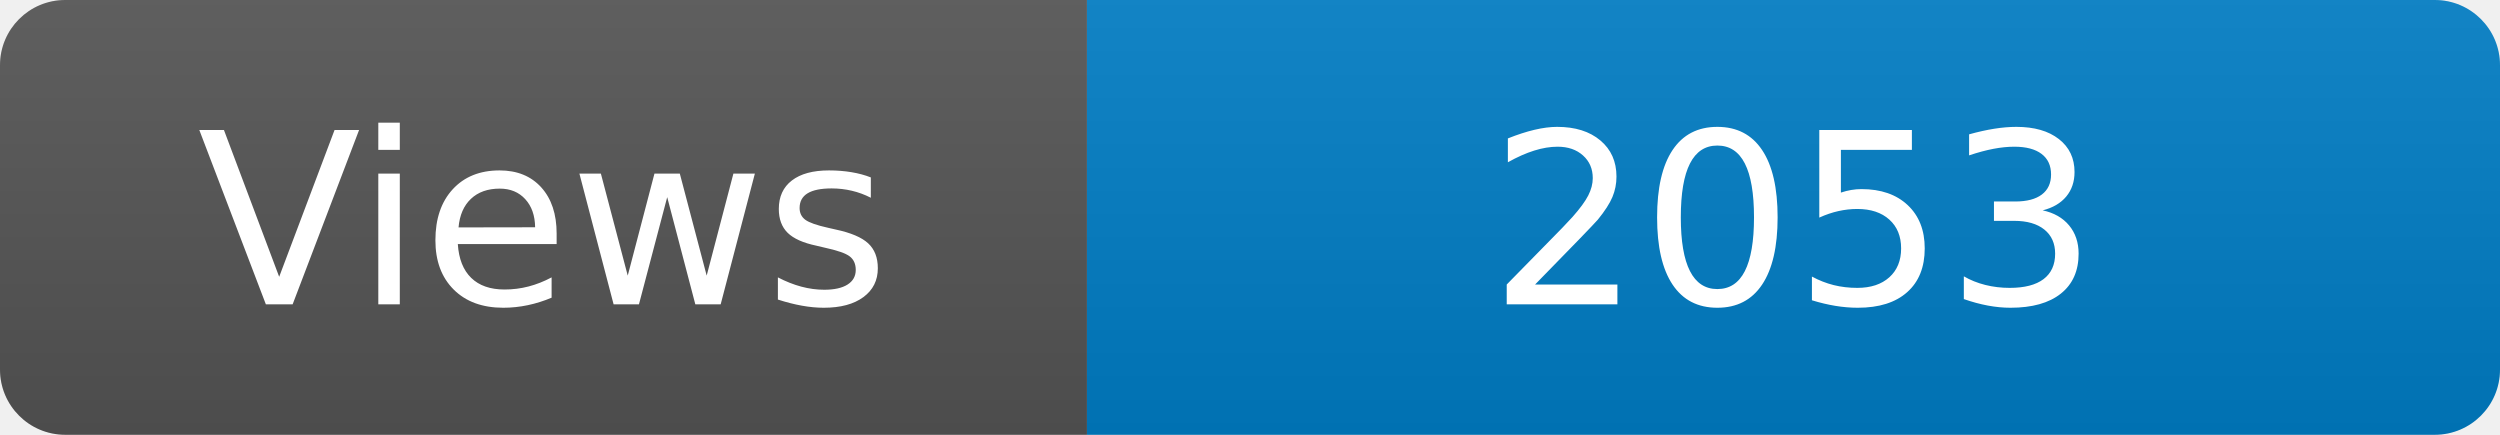
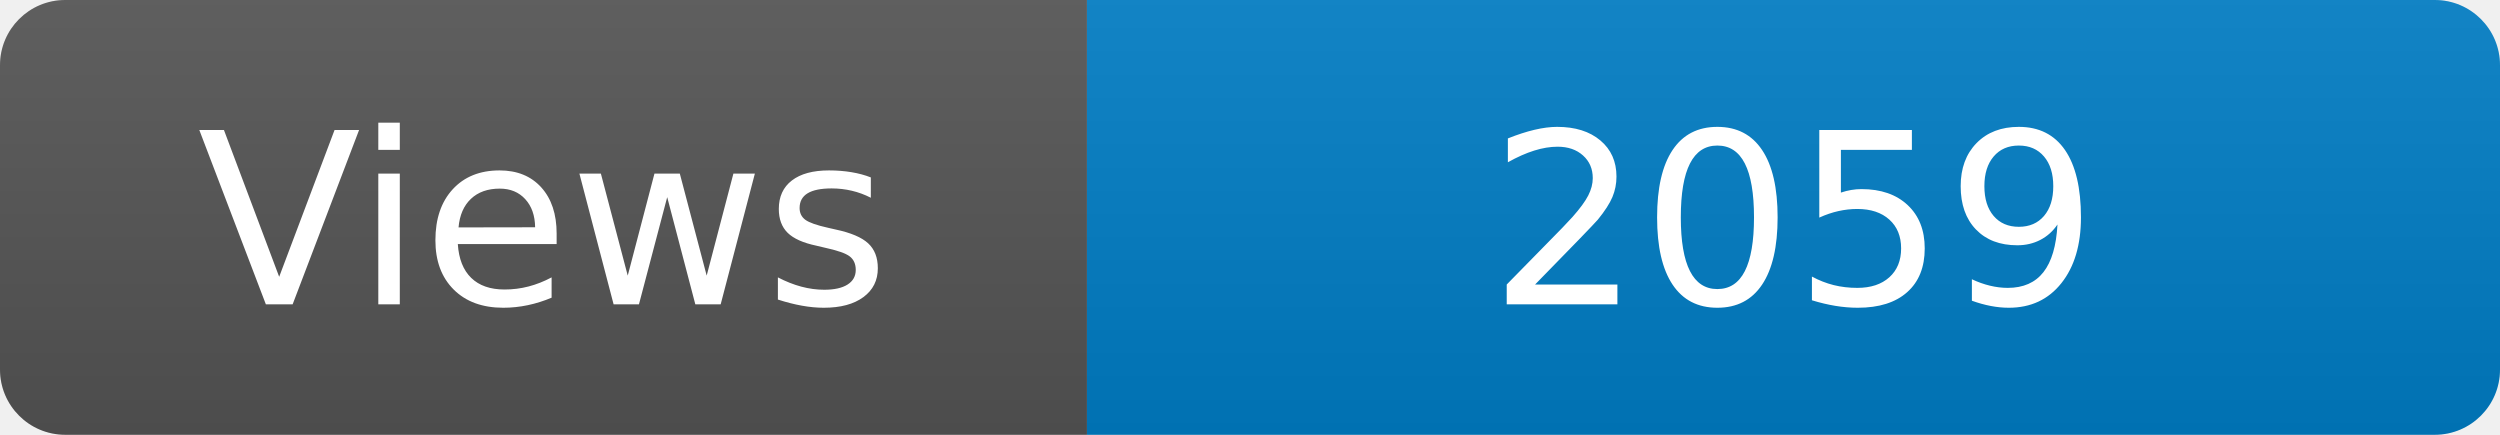
<svg xmlns="http://www.w3.org/2000/svg" width="115" height="20" role="img" aria-label="Maintained?: yes">
  <linearGradient id="s" x2="0" y2="100%">
    <stop offset="0" stop-color="#bbb" stop-opacity=".1" />
    <stop offset="1" stop-opacity=".1" />
  </linearGradient>
  <clipPath id="r">
    <rect width="115" height="20" rx="3" fill="#fff" />
  </clipPath>
  <g clip-path="url(#r)">
    <rect width="50" height="20" fill="#555" />
    <rect x="50" width="160" height="20" fill="#007ec6" />
    <rect width="115" height="20" fill="url(#s)" />
  </g>
  <g fill="#fff" text-anchor="middle" font-family="Verdana,Geneva,DejaVu Sans,sans-serif" font-size="110">
    <text x="250" y="140" transform="scale(.1)" fill="#fff">Views</text>
-     <text x="825" y="140" transform="scale(.1)" fill="#fff">2053</text>
+     <text x="825" y="140" transform="scale(.1)" fill="#fff">2059</text>
  </g>
</svg>
